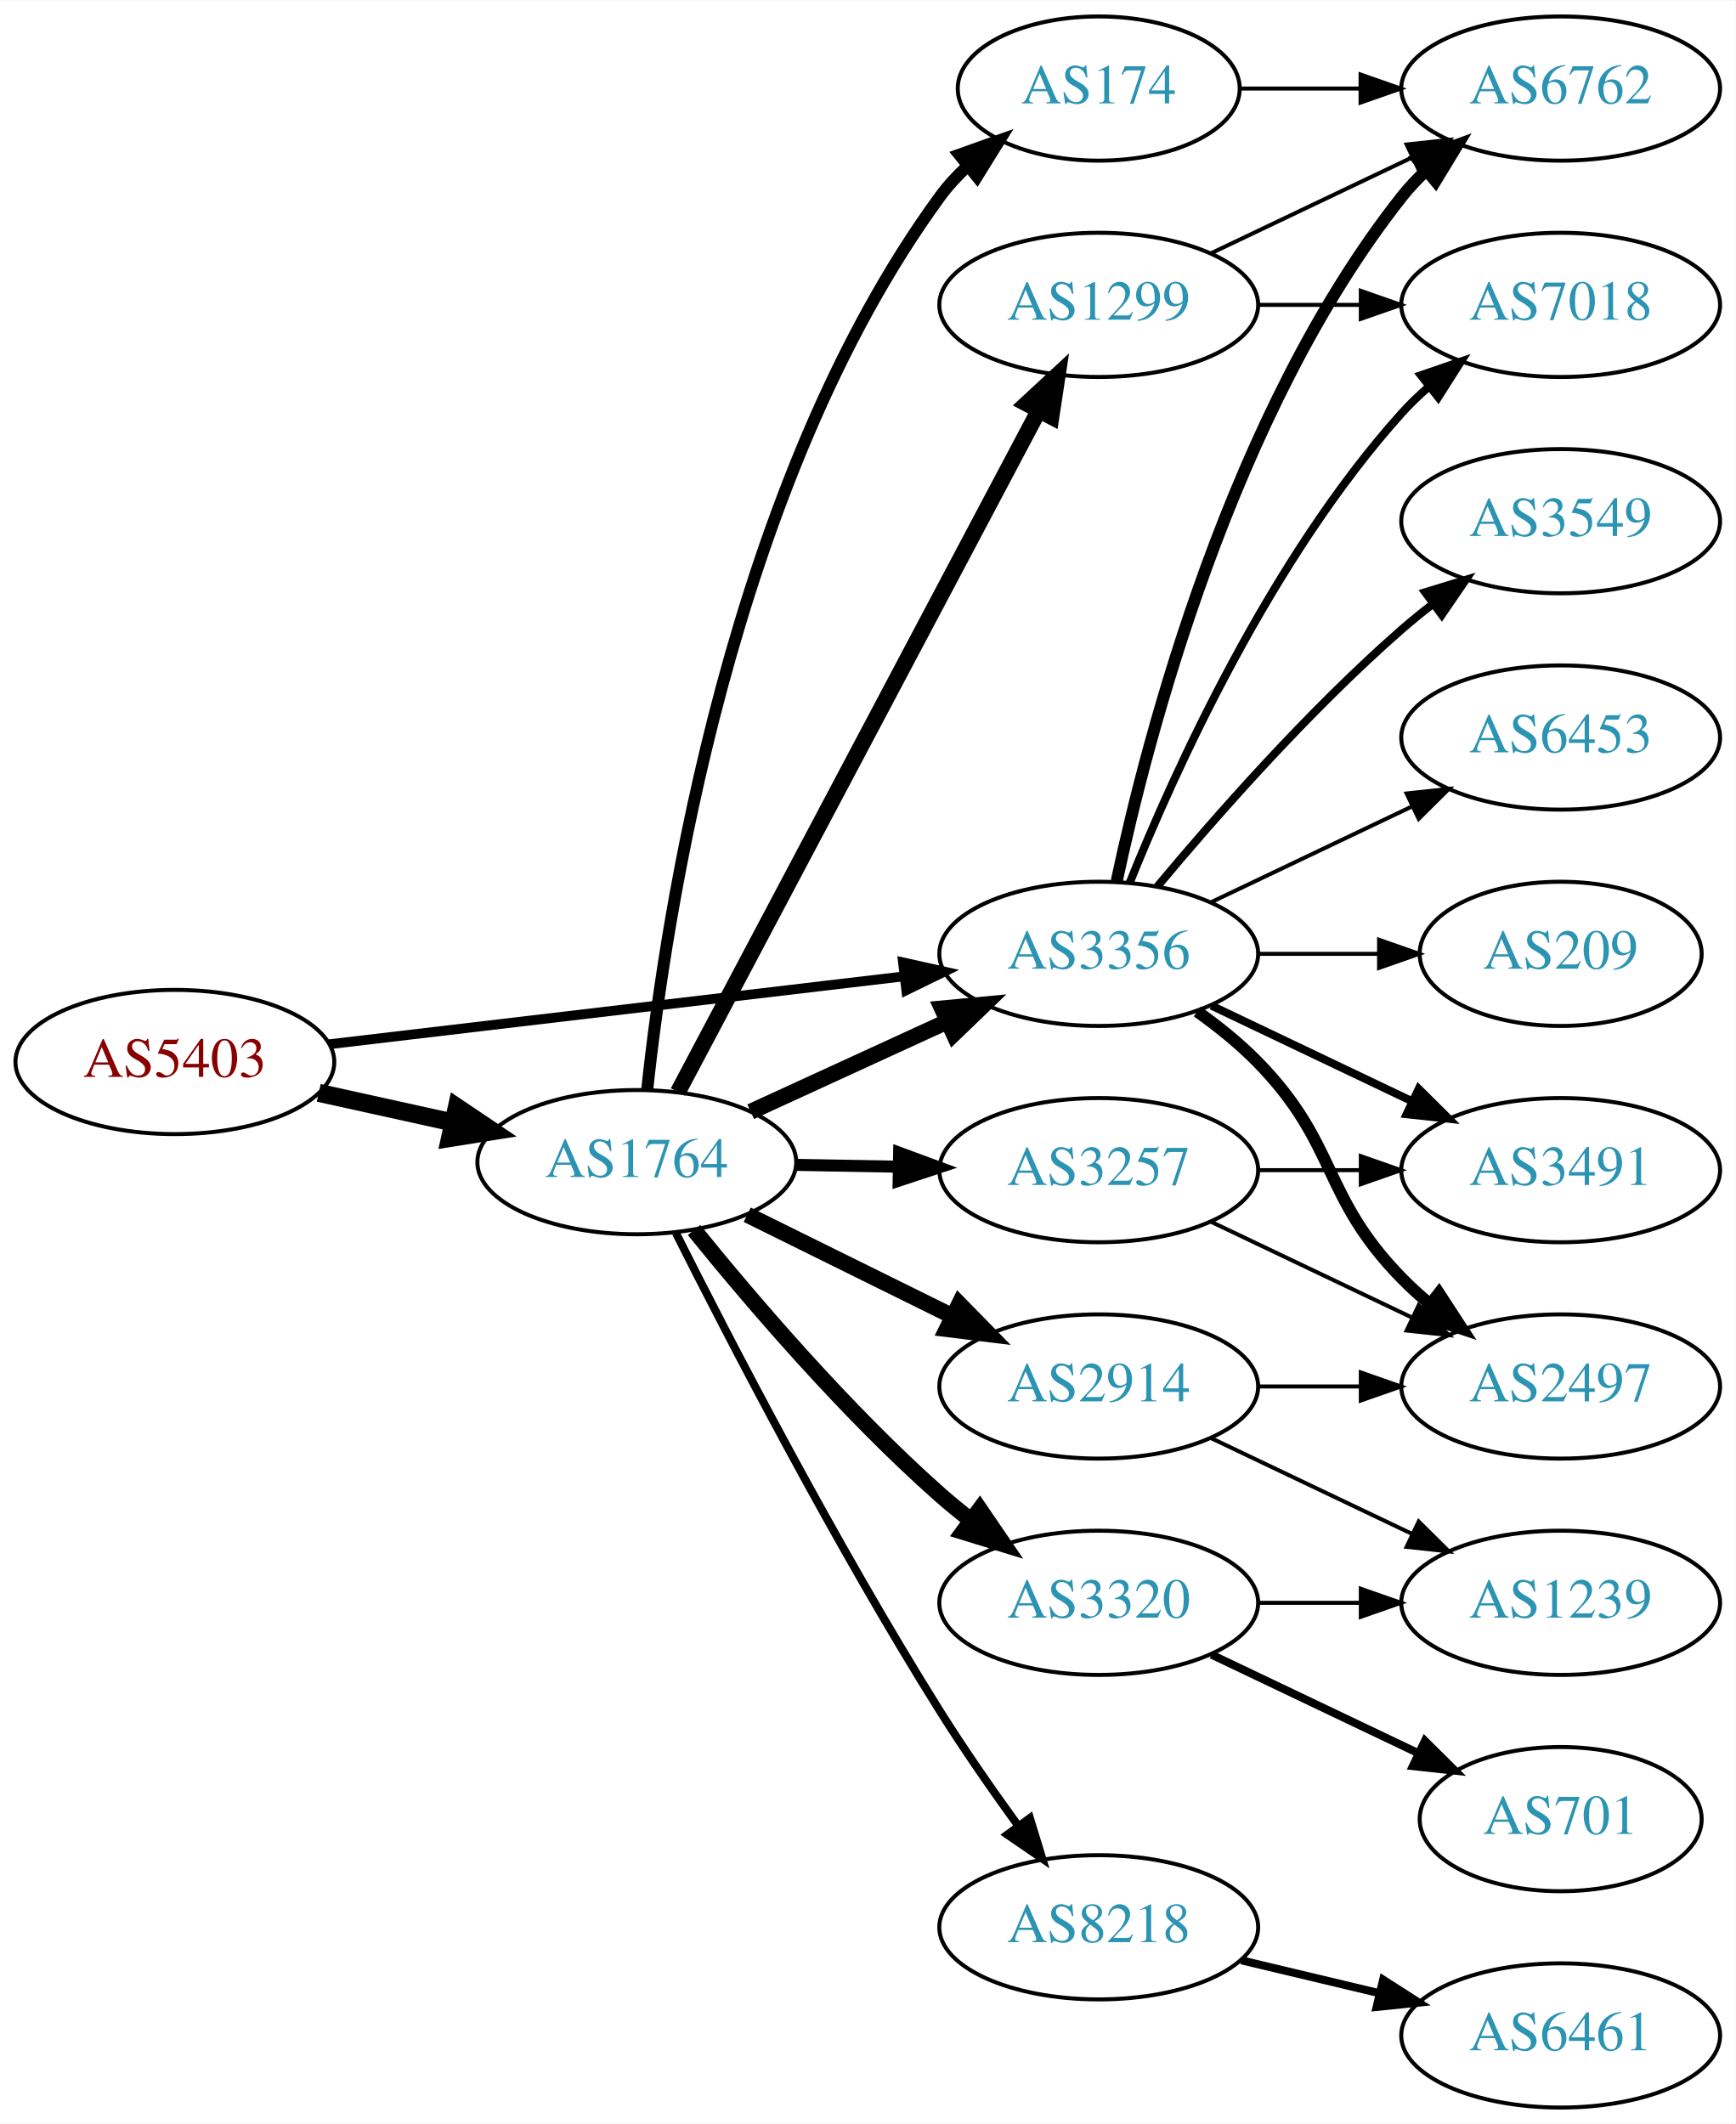
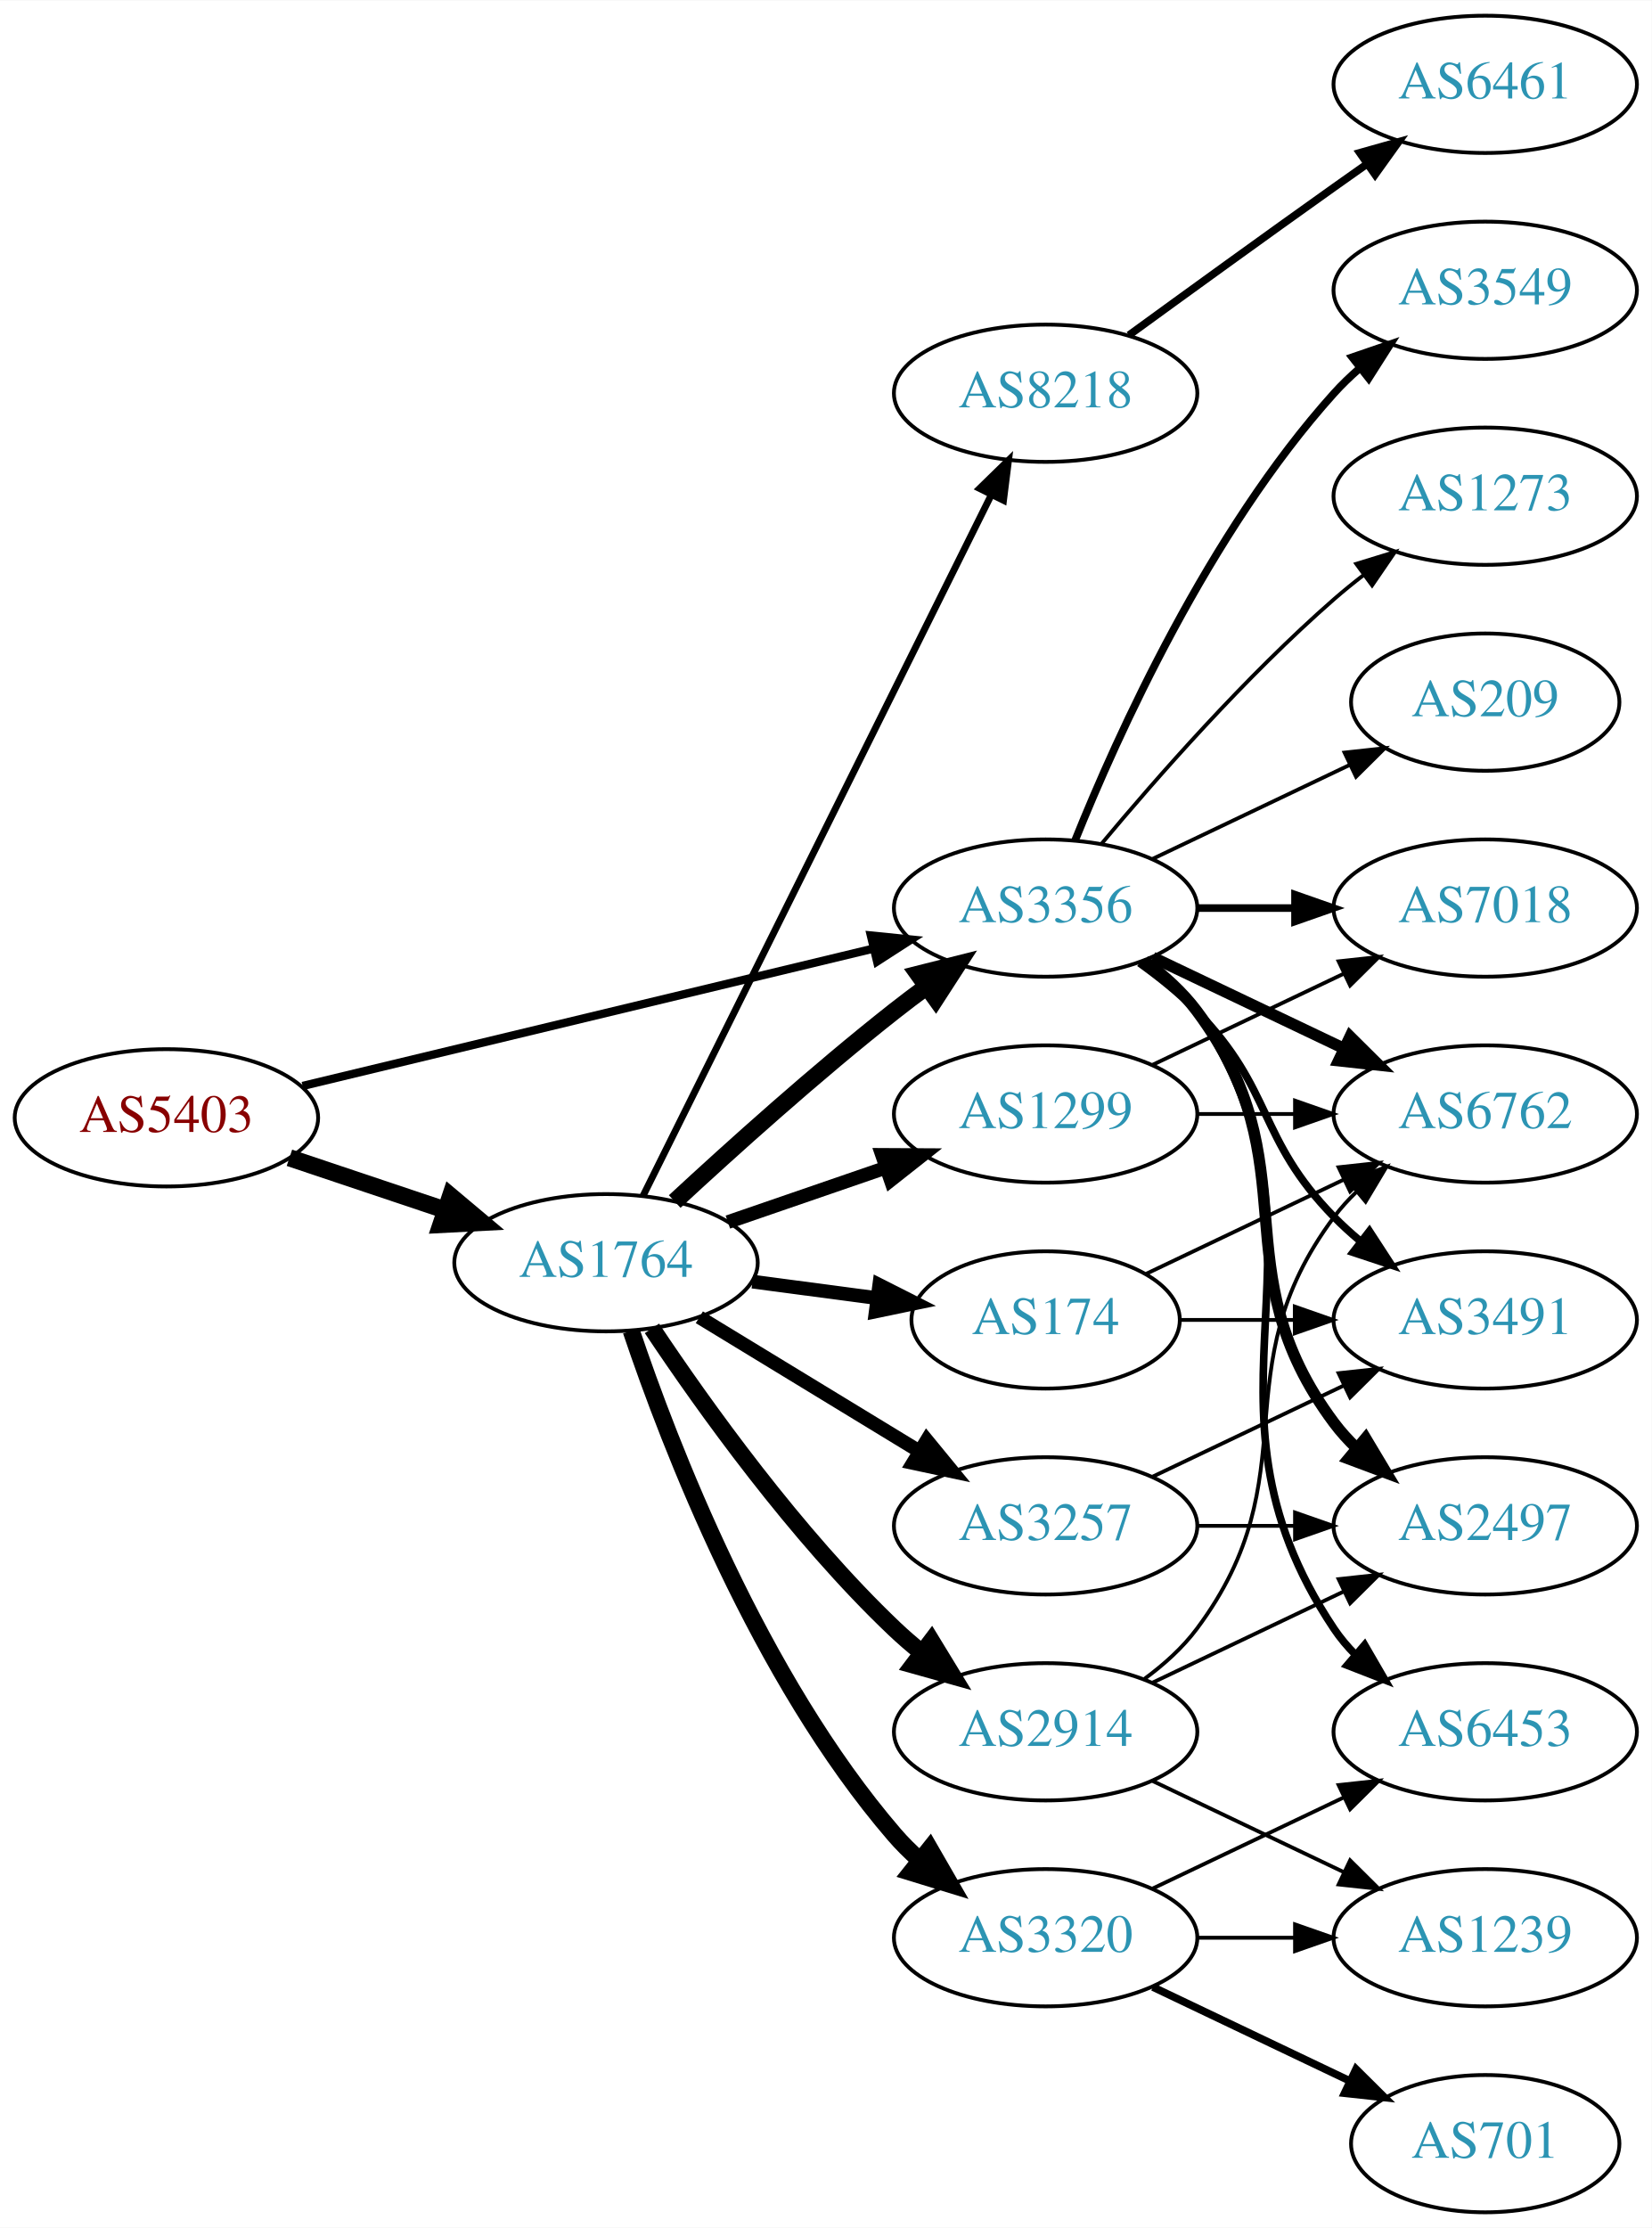
- <svg xmlns="http://www.w3.org/2000/svg" xmlns:xlink="http://www.w3.org/1999/xlink" width="433pt" height="530pt" viewBox="0.00 0.00 433.17 530.00">
-   <g id="graph0" class="graph" transform="scale(1 1) rotate(0) translate(4 526)">
-     <polygon fill="white" stroke="none" points="-4,4 -4,-526 429.172,-526 429.172,4 -4,4" />
+ <svg xmlns="http://www.w3.org/2000/svg" xmlns:xlink="http://www.w3.org/1999/xlink" width="433pt" height="584pt" viewBox="0.00 0.00 433.17 584.00">
+   <g id="graph0" class="graph" transform="scale(1 1) rotate(0) translate(4 580)">
+     <polygon fill="white" stroke="none" points="-4,4 -4,-580 429.172,-580 429.172,4 -4,4" />
    <g id="node1" class="node">
      <g id="a_node1">
        <a xlink:href="/asn/5403" xlink:title="AS5403 ~ AS5403 [AT]">
-           <ellipse fill="#ffffff" stroke="black" cx="39.647" cy="-261" rx="39.794" ry="18" />
-           <text text-anchor="middle" x="39.647" y="-257.3" font-family="Times,serif" font-size="14.00" fill="#880000">AS5403</text>
+           <ellipse fill="#ffffff" stroke="black" cx="39.647" cy="-287" rx="39.794" ry="18" />
+           <text text-anchor="middle" x="39.647" y="-283.3" font-family="Times,serif" font-size="14.00" fill="#880000">AS5403</text>
        </a>
      </g>
    </g>
    <g id="node2" class="node">
      <g id="a_node2">
        <a xlink:href="/asn/1764" xlink:title="AS1764 ~ NEXTLAYER-AS [AT]">
-           <ellipse fill="#ffffff" stroke="black" cx="154.939" cy="-236" rx="39.794" ry="18" />
-           <text text-anchor="middle" x="154.939" y="-232.3" font-family="Times,serif" font-size="14.00" fill="#2c94b3">AS1764</text>
+           <ellipse fill="#ffffff" stroke="black" cx="154.939" cy="-249" rx="39.794" ry="18" />
+           <text text-anchor="middle" x="154.939" y="-245.3" font-family="Times,serif" font-size="14.00" fill="#2c94b3">AS1764</text>
        </a>
      </g>
    </g>
    <g id="edge1" class="edge">
-       <path fill="none" stroke="black" stroke-width="4.5" d="M75.562,-253.295C86.115,-250.967 97.854,-248.376 108.967,-245.924" />
-       <polygon fill="black" stroke="black" stroke-width="4.5" points="110.027,-249.722 118.944,-243.722 108.33,-242.032 110.027,-249.722" />
+       <path fill="none" stroke="black" stroke-width="4.5" d="M71.904,-276.516C84.553,-272.273 99.332,-267.316 112.833,-262.788" />
+       <polygon fill="black" stroke="black" stroke-width="4.5" points="114.162,-266.495 122.39,-259.582 111.657,-259.029 114.162,-266.495" />
    </g>
    <g id="node3" class="node">
      <g id="a_node3">
        <a xlink:href="/asn/3356" xlink:title="AS3356 ~ Level 3 Parent, LLC [US]">
-           <ellipse fill="#ffffff" stroke="black" cx="270.232" cy="-288" rx="39.794" ry="18" />
-           <text text-anchor="middle" x="270.232" y="-284.3" font-family="Times,serif" font-size="14.00" fill="#2c94b3">AS3356</text>
+           <ellipse fill="#ffffff" stroke="black" cx="270.232" cy="-342" rx="39.794" ry="18" />
+           <text text-anchor="middle" x="270.232" y="-338.3" font-family="Times,serif" font-size="14.00" fill="#2c94b3">AS3356</text>
        </a>
      </g>
    </g>
    <g id="edge2" class="edge">
-       <path fill="none" stroke="black" stroke-width="2.438" d="M78.137,-265.428C117.335,-270.058 178.967,-277.338 221.589,-282.373" />
-       <polygon fill="black" stroke="black" stroke-width="2.438" points="221.38,-285.872 231.722,-283.569 222.201,-278.92 221.38,-285.872" />
+       <path fill="none" stroke="black" stroke-width="2.172" d="M75.364,-295.353C115.455,-305 181.478,-320.885 225.159,-331.396" />
+       <polygon fill="black" stroke="black" stroke-width="2.172" points="224.396,-334.812 234.937,-333.748 226.034,-328.006 224.396,-334.812" />
    </g>
    <g id="edge4" class="edge">
-       <path fill="none" stroke="black" stroke-width="4" d="M183.365,-248.588C198.145,-255.372 216.581,-263.834 232.577,-271.176" />
-       <polygon fill="black" stroke="black" stroke-width="4" points="231.119,-274.357 241.667,-275.348 234.039,-267.995 231.119,-274.357" />
+       <path fill="none" stroke="black" stroke-width="4.5" d="M172.953,-265.047C187.779,-278.784 210.062,-298.843 230.586,-315 233.305,-317.141 236.18,-319.311 239.086,-321.442" />
+       <polygon fill="black" stroke="black" stroke-width="4.5" points="236.827,-324.668 247.25,-327.29 241.413,-318.265 236.827,-324.668" />
    </g>
    <g id="node4" class="node">
      <g id="a_node4">
-         <a xlink:href="/asn/174" xlink:title="AS174 ~ Cogent Communications [US]">
-           <ellipse fill="#ffffff" stroke="black" cx="270.232" cy="-504" rx="35.194" ry="18" />
-           <text text-anchor="middle" x="270.232" y="-500.3" font-family="Times,serif" font-size="14.00" fill="#2c94b3">AS174</text>
+         <a xlink:href="/asn/8218" xlink:title="AS8218 ~ legacy Neotelecoms [FR]">
+           <ellipse fill="#ffffff" stroke="black" cx="270.232" cy="-477" rx="39.794" ry="18" />
+           <text text-anchor="middle" x="270.232" y="-473.3" font-family="Times,serif" font-size="14.00" fill="#2c94b3">AS8218</text>
        </a>
      </g>
    </g>
    <g id="edge3" class="edge">
-       <path fill="none" stroke="black" stroke-width="3" d="M157.538,-254.107C162.098,-296.802 178.411,-405.542 230.586,-477 232.565,-479.71 234.901,-482.245 237.43,-484.591" />
-       <polygon fill="black" stroke="black" stroke-width="3" points="235.447,-487.489 245.426,-491.048 239.845,-482.043 235.447,-487.489" />
+       <path fill="none" stroke="black" stroke-width="1.8" d="M164.641,-266.512C184.37,-306.217 232.601,-403.28 256.029,-450.429" />
+       <polygon fill="black" stroke="black" stroke-width="1.8" points="252.917,-452.03 260.501,-459.428 259.185,-448.915 252.917,-452.03" />
    </g>
    <g id="node5" class="node">
      <g id="a_node5">
        <a xlink:href="/asn/2914" xlink:title="AS2914 ~ NTT America, Inc. [US]">
-           <ellipse fill="#ffffff" stroke="black" cx="270.232" cy="-180" rx="39.794" ry="18" />
-           <text text-anchor="middle" x="270.232" y="-176.3" font-family="Times,serif" font-size="14.00" fill="#2c94b3">AS2914</text>
+           <ellipse fill="#ffffff" stroke="black" cx="270.232" cy="-126" rx="39.794" ry="18" />
+           <text text-anchor="middle" x="270.232" y="-122.3" font-family="Times,serif" font-size="14.00" fill="#2c94b3">AS2914</text>
        </a>
      </g>
    </g>
    <g id="edge5" class="edge">
-       <path fill="none" stroke="black" stroke-width="4" d="M182.502,-222.87C197.701,-215.358 216.97,-205.833 233.484,-197.67" />
-       <polygon fill="black" stroke="black" stroke-width="4" points="235.423,-200.616 242.837,-193.047 232.321,-194.341 235.423,-200.616" />
+       <path fill="none" stroke="black" stroke-width="4.5" d="M166.981,-231.789C180.474,-211.542 204.72,-177.577 230.586,-153 232.755,-150.939 235.093,-148.915 237.508,-146.961" />
+       <polygon fill="black" stroke="black" stroke-width="4.5" points="240.277,-149.804 245.875,-140.63 235.525,-143.524 240.277,-149.804" />
    </g>
    <g id="node6" class="node">
      <g id="a_node6">
-         <a xlink:href="/asn/8218" xlink:title="AS8218 ~ legacy Neotelecoms [FR]">
-           <ellipse fill="#ffffff" stroke="black" cx="270.232" cy="-45" rx="39.794" ry="18" />
-           <text text-anchor="middle" x="270.232" y="-41.3" font-family="Times,serif" font-size="14.00" fill="#2c94b3">AS8218</text>
+         <a xlink:href="/asn/3257" xlink:title="AS3257 ~ GTT [DE]">
+           <ellipse fill="#ffffff" stroke="black" cx="270.232" cy="-180" rx="39.794" ry="18" />
+           <text text-anchor="middle" x="270.232" y="-176.3" font-family="Times,serif" font-size="14.00" fill="#2c94b3">AS3257</text>
        </a>
      </g>
    </g>
    <g id="edge6" class="edge">
-       <path fill="none" stroke="black" stroke-width="2" d="M164.7,-218.309C178.011,-191.823 204.543,-140.537 230.586,-99 236.619,-89.378 243.732,-79.164 250.2,-70.24" />
-       <polygon fill="black" stroke="black" stroke-width="2" points="253.051,-72.271 256.148,-62.139 247.408,-68.128 253.051,-72.271" />
+       <path fill="none" stroke="black" stroke-width="3.6" d="M179.414,-234.703C196.123,-224.526 218.779,-210.728 237.155,-199.536" />
+       <polygon fill="black" stroke="black" stroke-width="3.6" points="239.068,-202.469 245.788,-194.279 235.427,-196.491 239.068,-202.469" />
    </g>
    <g id="node7" class="node">
      <g id="a_node7">
-         <a xlink:href="/asn/1299" xlink:title="AS1299 ~ Telia Carrier [EU]">
-           <ellipse fill="#ffffff" stroke="black" cx="270.232" cy="-450" rx="39.794" ry="18" />
-           <text text-anchor="middle" x="270.232" y="-446.3" font-family="Times,serif" font-size="14.00" fill="#2c94b3">AS1299</text>
+         <a xlink:href="/asn/174" xlink:title="AS174 ~ Cogent Communications [US]">
+           <ellipse fill="#ffffff" stroke="black" cx="270.232" cy="-234" rx="35.194" ry="18" />
+           <text text-anchor="middle" x="270.232" y="-230.3" font-family="Times,serif" font-size="14.00" fill="#2c94b3">AS174</text>
        </a>
      </g>
    </g>
    <g id="edge7" class="edge">
-       <path fill="none" stroke="black" stroke-width="4" d="M165.211,-253.513C185.052,-290.991 231.73,-379.161 255.216,-423.525" />
-       <polygon fill="black" stroke="black" stroke-width="4" points="252.22,-425.345 259.992,-432.546 258.406,-422.07 252.22,-425.345" />
+       <path fill="none" stroke="black" stroke-width="3.6" d="M193.35,-244.047C203.802,-242.663 215.246,-241.148 226.005,-239.723" />
+       <polygon fill="black" stroke="black" stroke-width="3.6" points="226.601,-243.175 236.055,-238.393 225.682,-236.236 226.601,-243.175" />
    </g>
    <g id="node8" class="node">
      <g id="a_node8">
-         <a xlink:href="/asn/3257" xlink:title="AS3257 ~ GTT [DE]">
-           <ellipse fill="#ffffff" stroke="black" cx="270.232" cy="-234" rx="39.794" ry="18" />
-           <text text-anchor="middle" x="270.232" y="-230.3" font-family="Times,serif" font-size="14.00" fill="#2c94b3">AS3257</text>
+         <a xlink:href="/asn/1299" xlink:title="AS1299 ~ Telia Carrier [EU]">
+           <ellipse fill="#ffffff" stroke="black" cx="270.232" cy="-288" rx="39.794" ry="18" />
+           <text text-anchor="middle" x="270.232" y="-284.3" font-family="Times,serif" font-size="14.00" fill="#2c94b3">AS1299</text>
        </a>
      </g>
    </g>
    <g id="edge8" class="edge">
-       <path fill="none" stroke="black" stroke-width="3" d="M194.612,-235.317C202.815,-235.172 211.579,-235.018 220.111,-234.867" />
-       <polygon fill="black" stroke="black" stroke-width="3" points="220.413,-238.362 230.35,-234.686 220.29,-231.364 220.413,-238.362" />
+       <path fill="none" stroke="black" stroke-width="3.6" d="M186.897,-259.657C199.655,-264.049 214.619,-269.2 228.265,-273.897" />
+       <polygon fill="black" stroke="black" stroke-width="3.6" points="227.324,-277.275 237.918,-277.22 229.602,-270.656 227.324,-277.275" />
    </g>
    <g id="node9" class="node">
      <g id="a_node9">
        <a xlink:href="/asn/3320" xlink:title="AS3320 ~ DTAG [DE]">
-           <ellipse fill="#ffffff" stroke="black" cx="270.232" cy="-126" rx="39.794" ry="18" />
-           <text text-anchor="middle" x="270.232" y="-122.3" font-family="Times,serif" font-size="14.00" fill="#2c94b3">AS3320</text>
+           <ellipse fill="#ffffff" stroke="black" cx="270.232" cy="-72" rx="39.794" ry="18" />
+           <text text-anchor="middle" x="270.232" y="-68.3" font-family="Times,serif" font-size="14.00" fill="#2c94b3">AS3320</text>
        </a>
      </g>
    </g>
    <g id="edge9" class="edge">
-       <path fill="none" stroke="black" stroke-width="4" d="M169.229,-219.059C183.422,-201.511 207.067,-173.798 230.586,-153 233.038,-150.831 235.668,-148.681 238.36,-146.597" />
-       <polygon fill="black" stroke="black" stroke-width="4" points="240.535,-149.341 246.505,-140.587 236.38,-143.708 240.535,-149.341" />
-     </g>
-     <g id="node10" class="node">
-       <g id="a_node10">
-         <a xlink:href="/asn/6762" xlink:title="AS6762 ~ TELECOM ITALIA SPARKLE S.p.A. [IT]">
-           <ellipse fill="#ffffff" stroke="black" cx="385.525" cy="-504" rx="39.794" ry="18" />
-           <text text-anchor="middle" x="385.525" y="-500.3" font-family="Times,serif" font-size="14.00" fill="#2c94b3">AS6762</text>
-         </a>
-       </g>
-     </g>
-     <g id="edge16" class="edge">
-       <path fill="none" stroke="black" stroke-width="3" d="M274.723,-306.16C282.354,-342.03 303.345,-423.155 345.879,-477 347.686,-479.288 349.739,-481.462 351.934,-483.51" />
-       <polygon fill="black" stroke="black" stroke-width="3" points="349.845,-486.323 359.794,-489.966 354.288,-480.914 349.845,-486.323" />
-     </g>
-     <g id="node14" class="node">
-       <g id="a_node14">
-         <a xlink:href="/asn/7018" xlink:title="AS7018 ~ AT&amp;T Services, Inc. [US]">
-           <ellipse fill="#ffffff" stroke="black" cx="385.525" cy="-450" rx="39.794" ry="18" />
-           <text text-anchor="middle" x="385.525" y="-446.3" font-family="Times,serif" font-size="14.00" fill="#2c94b3">AS7018</text>
-         </a>
-       </g>
-     </g>
-     <g id="edge21" class="edge">
-       <path fill="none" stroke="black" stroke-width="2" d="M277.98,-305.787C289.031,-333.243 313.084,-386.578 345.879,-423 347.881,-425.224 350.1,-427.363 352.432,-429.397" />
-       <polygon fill="black" stroke="black" stroke-width="2" points="350.631,-432.433 360.652,-435.873 354.963,-426.935 350.631,-432.433" />
-     </g>
-     <g id="node15" class="node">
-       <g id="a_node15">
+       <path fill="none" stroke="black" stroke-width="4.5" d="M161.545,-231.163C171.612,-201.248 195.073,-140.202 230.586,-99 232.54,-96.733 234.724,-94.563 237.032,-92.509" />
+       <polygon fill="black" stroke="black" stroke-width="4.5" points="239.841,-95.305 245.208,-85.994 234.933,-89.146 239.841,-95.305" />
+     </g>
+     <g id="node11" class="node">
+       <g id="a_node11">
        <a xlink:href="/asn/2497" xlink:title="AS2497 ~ Internet Initiative Japan Inc. [JP]">
          <ellipse fill="#ffffff" stroke="black" cx="385.525" cy="-180" rx="39.794" ry="18" />
          <text text-anchor="middle" x="385.525" y="-176.3" font-family="Times,serif" font-size="14.00" fill="#2c94b3">AS2497</text>
        </a>
      </g>
    </g>
-     <g id="edge17" class="edge">
-       <path fill="none" stroke="black" stroke-width="3" d="M294.826,-273.611C300.082,-269.852 305.414,-265.563 309.879,-261 330.051,-240.383 325.706,-227.617 345.879,-207 347.972,-204.861 350.255,-202.782 352.632,-200.79" />
-       <polygon fill="black" stroke="black" stroke-width="3" points="355.15,-203.268 360.931,-194.389 350.875,-197.725 355.15,-203.268" />
-     </g>
-     <g id="node16" class="node">
-       <g id="a_node16">
-         <a xlink:href="/asn/3549" xlink:title="AS3549 ~ Level 3 Parent, LLC [US]">
-           <ellipse fill="#ffffff" stroke="black" cx="385.525" cy="-396" rx="39.794" ry="18" />
-           <text text-anchor="middle" x="385.525" y="-392.3" font-family="Times,serif" font-size="14.00" fill="#2c94b3">AS3549</text>
-         </a>
-       </g>
-     </g>
-     <g id="edge18" class="edge">
-       <path fill="none" stroke="black" stroke-width="2" d="M284.862,-304.817C299.145,-321.929 322.691,-348.745 345.879,-369 348.345,-371.154 350.983,-373.294 353.681,-375.372" />
-       <polygon fill="black" stroke="black" stroke-width="2" points="351.706,-378.264 361.835,-381.37 355.854,-372.625 351.706,-378.264" />
-     </g>
-     <g id="node17" class="node">
-       <g id="a_node17">
-         <a xlink:href="/asn/6453" xlink:title="AS6453 ~ TATA COMMUNICATIONS (AMERICA) INC [US]">
-           <ellipse fill="#ffffff" stroke="black" cx="385.525" cy="-342" rx="39.794" ry="18" />
-           <text text-anchor="middle" x="385.525" y="-338.3" font-family="Times,serif" font-size="14.00" fill="#2c94b3">AS6453</text>
-         </a>
-       </g>
-     </g>
-     <g id="edge19" class="edge">
-       <path fill="none" stroke="black" d="M298.369,-300.934C313.363,-308.081 332.184,-317.052 348.407,-324.785" />
-       <polygon fill="black" stroke="black" points="347.077,-328.028 357.61,-329.171 350.089,-321.709 347.077,-328.028" />
-     </g>
-     <g id="node18" class="node">
-       <g id="a_node18">
+     <g id="edge22" class="edge">
+       <path fill="none" stroke="black" stroke-width="3" d="M296.163,-328.118C301.239,-324.389 306.157,-319.984 309.879,-315 340.15,-274.458 315.607,-247.542 345.879,-207 347.623,-204.664 349.631,-202.455 351.794,-200.383" />
+       <polygon fill="black" stroke="black" stroke-width="3" points="354.154,-202.973 359.595,-193.882 349.672,-197.595 354.154,-202.973" />
+     </g>
+     <g id="node12" class="node">
+       <g id="a_node12">
        <a xlink:href="/asn/3491" xlink:title="AS3491 ~ PCCW Global, Inc. [US]">
          <ellipse fill="#ffffff" stroke="black" cx="385.525" cy="-234" rx="39.794" ry="18" />
          <text text-anchor="middle" x="385.525" y="-230.3" font-family="Times,serif" font-size="14.00" fill="#2c94b3">AS3491</text>
        </a>
      </g>
    </g>
-     <g id="edge20" class="edge">
-       <path fill="none" stroke="black" stroke-width="2" d="M298.369,-275.066C313.363,-267.919 332.184,-258.948 348.407,-251.215" />
-       <polygon fill="black" stroke="black" stroke-width="2" points="350.089,-254.291 357.61,-246.829 347.077,-247.972 350.089,-254.291" />
+     <g id="edge25" class="edge">
+       <path fill="none" stroke="black" stroke-width="2" d="M294.826,-327.611C300.082,-323.852 305.414,-319.563 309.879,-315 330.051,-294.383 325.706,-281.617 345.879,-261 347.972,-258.861 350.255,-256.782 352.632,-254.79" />
+       <polygon fill="black" stroke="black" stroke-width="2" points="355.15,-257.268 360.931,-248.389 350.875,-251.725 355.15,-257.268" />
+     </g>
+     <g id="node15" class="node">
+       <g id="a_node15">
+         <a xlink:href="/asn/6453" xlink:title="AS6453 ~ TATA COMMUNICATIONS (AMERICA) INC [US]">
+           <ellipse fill="#ffffff" stroke="black" cx="385.525" cy="-126" rx="39.794" ry="18" />
+           <text text-anchor="middle" x="385.525" y="-122.3" font-family="Times,serif" font-size="14.00" fill="#2c94b3">AS6453</text>
+         </a>
+       </g>
+     </g>
+     <g id="edge24" class="edge">
+       <path fill="none" stroke="black" stroke-width="2" d="M296.551,-328.393C301.607,-324.649 306.419,-320.169 309.879,-315 350.903,-253.706 304.854,-214.294 345.879,-153 347.501,-150.577 349.42,-148.305 351.521,-146.19" />
+       <polygon fill="black" stroke="black" stroke-width="2" points="353.889,-148.771 359.206,-139.607 349.335,-143.454 353.889,-148.771" />
+     </g>
+     <g id="node16" class="node">
+       <g id="a_node16">
+         <a xlink:href="/asn/6762" xlink:title="AS6762 ~ TELECOM ITALIA SPARKLE S.p.A. [IT]">
+           <ellipse fill="#ffffff" stroke="black" cx="385.525" cy="-288" rx="39.794" ry="18" />
+           <text text-anchor="middle" x="385.525" y="-284.3" font-family="Times,serif" font-size="14.00" fill="#2c94b3">AS6762</text>
+         </a>
+       </g>
+     </g>
+     <g id="edge23" class="edge">
+       <path fill="none" stroke="black" stroke-width="3" d="M298.369,-329.066C313.363,-321.919 332.184,-312.948 348.407,-305.215" />
+       <polygon fill="black" stroke="black" stroke-width="3" points="350.089,-308.291 357.61,-300.829 347.077,-301.972 350.089,-308.291" />
+     </g>
+     <g id="node17" class="node">
+       <g id="a_node17">
+         <a xlink:href="/asn/7018" xlink:title="AS7018 ~ AT&amp;T Services, Inc. [US]">
+           <ellipse fill="#ffffff" stroke="black" cx="385.525" cy="-342" rx="39.794" ry="18" />
+           <text text-anchor="middle" x="385.525" y="-338.3" font-family="Times,serif" font-size="14.00" fill="#2c94b3">AS7018</text>
+         </a>
+       </g>
+     </g>
+     <g id="edge26" class="edge">
+       <path fill="none" stroke="black" stroke-width="2" d="M309.905,-342C318.108,-342 326.872,-342 335.404,-342" />
+       <polygon fill="black" stroke="black" stroke-width="2" points="335.643,-345.5 345.643,-342 335.643,-338.5 335.643,-345.5" />
+     </g>
+     <g id="node18" class="node">
+       <g id="a_node18">
+         <a xlink:href="/asn/3549" xlink:title="AS3549 ~ Level 3 Parent, LLC [US]">
+           <ellipse fill="#ffffff" stroke="black" cx="385.525" cy="-504" rx="39.794" ry="18" />
+           <text text-anchor="middle" x="385.525" y="-500.3" font-family="Times,serif" font-size="14.00" fill="#2c94b3">AS3549</text>
+         </a>
+       </g>
+     </g>
+     <g id="edge21" class="edge">
+       <path fill="none" stroke="black" stroke-width="2" d="M277.98,-359.787C289.031,-387.243 313.084,-440.578 345.879,-477 347.881,-479.224 350.1,-481.363 352.432,-483.397" />
+       <polygon fill="black" stroke="black" stroke-width="2" points="350.631,-486.433 360.652,-489.873 354.963,-480.935 350.631,-486.433" />
    </g>
    <g id="node19" class="node">
      <g id="a_node19">
+         <a xlink:href="/asn/1273" xlink:title="AS1273 ~ Vodafone Group PLC [EU]">
+           <ellipse fill="#ffffff" stroke="black" cx="385.525" cy="-450" rx="39.794" ry="18" />
+           <text text-anchor="middle" x="385.525" y="-446.3" font-family="Times,serif" font-size="14.00" fill="#2c94b3">AS1273</text>
+         </a>
+       </g>
+     </g>
+     <g id="edge27" class="edge">
+       <path fill="none" stroke="black" d="M284.862,-358.817C299.145,-375.929 322.691,-402.745 345.879,-423 348.345,-425.154 350.983,-427.294 353.681,-429.372" />
+       <polygon fill="black" stroke="black" points="351.706,-432.264 361.835,-435.37 355.854,-426.625 351.706,-432.264" />
+     </g>
+     <g id="node20" class="node">
+       <g id="a_node20">
        <a xlink:href="/asn/209" xlink:title="AS209 ~ CenturyLink Communications, LLC [US]">
-           <ellipse fill="#ffffff" stroke="black" cx="385.525" cy="-288" rx="35.194" ry="18" />
-           <text text-anchor="middle" x="385.525" y="-284.3" font-family="Times,serif" font-size="14.00" fill="#2c94b3">AS209</text>
-         </a>
-       </g>
-     </g>
-     <g id="edge22" class="edge">
-       <path fill="none" stroke="black" d="M309.905,-288C319.61,-288 330.101,-288 340.064,-288" />
-       <polygon fill="black" stroke="black" points="340.2,-291.5 350.2,-288 340.2,-284.5 340.2,-291.5" />
+           <ellipse fill="#ffffff" stroke="black" cx="385.525" cy="-396" rx="35.194" ry="18" />
+           <text text-anchor="middle" x="385.525" y="-392.3" font-family="Times,serif" font-size="14.00" fill="#2c94b3">AS209</text>
+         </a>
+       </g>
+     </g>
+     <g id="edge28" class="edge">
+       <path fill="none" stroke="black" d="M298.369,-354.934C313.801,-362.29 333.286,-371.577 349.821,-379.459" />
+       <polygon fill="black" stroke="black" points="348.63,-382.768 359.163,-383.911 351.642,-376.449 348.63,-382.768" />
+     </g>
+     <g id="node10" class="node">
+       <g id="a_node10">
+         <a xlink:href="/asn/6461" xlink:title="AS6461 ~ Zayo Bandwidth [US]">
+           <ellipse fill="#ffffff" stroke="black" cx="385.525" cy="-558" rx="39.794" ry="18" />
+           <text text-anchor="middle" x="385.525" y="-554.3" font-family="Times,serif" font-size="14.00" fill="#2c94b3">AS6461</text>
+         </a>
+       </g>
    </g>
    <g id="edge10" class="edge">
-       <path fill="none" stroke="black" d="M305.531,-504C314.909,-504 325.259,-504 335.294,-504" />
-       <polygon fill="black" stroke="black" points="335.582,-507.5 345.582,-504 335.582,-500.5 335.582,-507.5" />
-     </g>
-     <g id="node12" class="node">
-       <g id="a_node12">
+       <path fill="none" stroke="black" stroke-width="2" d="M292.081,-492.222C307.015,-503.091 327.628,-518.025 345.879,-531 348.699,-533.005 351.642,-535.085 354.59,-537.159" />
+       <polygon fill="black" stroke="black" stroke-width="2" points="352.618,-540.05 362.815,-542.926 356.637,-534.319 352.618,-540.05" />
+     </g>
+     <g id="edge17" class="edge">
+       <path fill="none" stroke="black" d="M298.369,-138.934C313.363,-146.081 332.184,-155.052 348.407,-162.785" />
+       <polygon fill="black" stroke="black" points="347.077,-166.028 357.61,-167.171 350.089,-159.709 347.077,-166.028" />
+     </g>
+     <g id="node13" class="node">
+       <g id="a_node13">
        <a xlink:href="/asn/1239" xlink:title="AS1239 ~ Sprint [US]">
-           <ellipse fill="#ffffff" stroke="black" cx="385.525" cy="-126" rx="39.794" ry="18" />
-           <text text-anchor="middle" x="385.525" y="-122.3" font-family="Times,serif" font-size="14.00" fill="#2c94b3">AS1239</text>
-         </a>
-       </g>
-     </g>
-     <g id="edge25" class="edge">
-       <path fill="none" stroke="black" d="M298.369,-167.066C313.363,-159.919 332.184,-150.948 348.407,-143.215" />
-       <polygon fill="black" stroke="black" points="350.089,-146.291 357.61,-138.829 347.077,-139.972 350.089,-146.291" />
-     </g>
-     <g id="edge26" class="edge">
+           <ellipse fill="#ffffff" stroke="black" cx="385.525" cy="-72" rx="39.794" ry="18" />
+           <text text-anchor="middle" x="385.525" y="-68.3" font-family="Times,serif" font-size="14.00" fill="#2c94b3">AS1239</text>
+         </a>
+       </g>
+     </g>
+     <g id="edge16" class="edge">
+       <path fill="none" stroke="black" d="M298.369,-113.066C313.363,-105.919 332.184,-96.948 348.407,-89.215" />
+       <polygon fill="black" stroke="black" points="350.089,-92.291 357.61,-84.829 347.077,-85.972 350.089,-92.291" />
+     </g>
+     <g id="edge18" class="edge">
+       <path fill="none" stroke="black" d="M296.163,-139.882C301.239,-143.611 306.157,-148.016 309.879,-153 340.15,-193.542 315.607,-220.458 345.879,-261 347.623,-263.336 349.631,-265.545 351.794,-267.617" />
+       <polygon fill="black" stroke="black" points="349.672,-270.405 359.595,-274.118 354.154,-265.027 349.672,-270.405" />
+     </g>
+     <g id="edge11" class="edge">
      <path fill="none" stroke="black" d="M309.905,-180C318.108,-180 326.872,-180 335.404,-180" />
      <polygon fill="black" stroke="black" points="335.643,-183.5 345.643,-180 335.643,-176.5 335.643,-183.5" />
    </g>
-     <g id="node11" class="node">
-       <g id="a_node11">
-         <a xlink:href="/asn/6461" xlink:title="AS6461 ~ Zayo Bandwidth [US]">
-           <ellipse fill="#ffffff" stroke="black" cx="385.525" cy="-18" rx="39.794" ry="18" />
-           <text text-anchor="middle" x="385.525" y="-14.3" font-family="Times,serif" font-size="14.00" fill="#2c94b3">AS6461</text>
-         </a>
-       </g>
-     </g>
-     <g id="edge11" class="edge">
-       <path fill="none" stroke="black" stroke-width="2" d="M305.84,-36.752C316.711,-34.162 328.865,-31.265 340.308,-28.538" />
-       <polygon fill="black" stroke="black" stroke-width="2" points="341.214,-31.92 350.13,-26.197 339.591,-25.111 341.214,-31.92" />
+     <g id="edge12" class="edge">
+       <path fill="none" stroke="black" d="M298.369,-192.934C313.363,-200.081 332.184,-209.052 348.407,-216.785" />
+       <polygon fill="black" stroke="black" points="347.077,-220.028 357.61,-221.171 350.089,-213.709 347.077,-220.028" />
+     </g>
+     <g id="edge29" class="edge">
+       <path fill="none" stroke="black" d="M305.531,-234C314.909,-234 325.259,-234 335.294,-234" />
+       <polygon fill="black" stroke="black" points="335.582,-237.5 345.582,-234 335.582,-230.5 335.582,-237.5" />
+     </g>
+     <g id="edge30" class="edge">
+       <path fill="none" stroke="black" d="M296.658,-246.119C311.96,-253.413 331.684,-262.814 348.565,-270.86" />
+       <polygon fill="black" stroke="black" points="347.073,-274.026 357.606,-275.169 350.085,-267.707 347.073,-274.026" />
+     </g>
+     <g id="edge19" class="edge">
+       <path fill="none" stroke="black" d="M309.905,-288C318.108,-288 326.872,-288 335.404,-288" />
+       <polygon fill="black" stroke="black" points="335.643,-291.5 345.643,-288 335.643,-284.5 335.643,-291.5" />
+     </g>
+     <g id="edge20" class="edge">
+       <path fill="none" stroke="black" d="M298.369,-300.934C313.363,-308.081 332.184,-317.052 348.407,-324.785" />
+       <polygon fill="black" stroke="black" points="347.077,-328.028 357.61,-329.171 350.089,-321.709 347.077,-328.028" />
+     </g>
+     <g id="edge13" class="edge">
+       <path fill="none" stroke="black" d="M309.905,-72C318.108,-72 326.872,-72 335.404,-72" />
+       <polygon fill="black" stroke="black" points="335.643,-75.5 345.643,-72 335.643,-68.5 335.643,-75.5" />
+     </g>
+     <g id="node14" class="node">
+       <g id="a_node14">
+         <a xlink:href="/asn/701" xlink:title="AS701 ~ UUNET [US]">
+           <ellipse fill="#ffffff" stroke="black" cx="385.525" cy="-18" rx="35.194" ry="18" />
+           <text text-anchor="middle" x="385.525" y="-14.3" font-family="Times,serif" font-size="14.00" fill="#2c94b3">AS701</text>
+         </a>
+       </g>
    </g>
    <g id="edge14" class="edge">
-       <path fill="none" stroke="black" d="M298.369,-462.934C313.363,-470.081 332.184,-479.052 348.407,-486.785" />
-       <polygon fill="black" stroke="black" points="347.077,-490.028 357.61,-491.171 350.089,-483.709 347.077,-490.028" />
+       <path fill="none" stroke="black" stroke-width="2" d="M298.369,-59.066C313.801,-51.71 333.286,-42.423 349.821,-34.541" />
+       <polygon fill="black" stroke="black" stroke-width="2" points="351.642,-37.551 359.163,-30.089 348.63,-31.232 351.642,-37.551" />
    </g>
    <g id="edge15" class="edge">
-       <path fill="none" stroke="black" d="M309.905,-450C318.108,-450 326.872,-450 335.404,-450" />
-       <polygon fill="black" stroke="black" points="335.643,-453.5 345.643,-450 335.643,-446.5 335.643,-453.5" />
-     </g>
-     <g id="edge24" class="edge">
-       <path fill="none" stroke="black" d="M298.369,-221.066C313.363,-213.919 332.184,-204.948 348.407,-197.215" />
-       <polygon fill="black" stroke="black" points="350.089,-200.291 357.61,-192.829 347.077,-193.972 350.089,-200.291" />
-     </g>
-     <g id="edge23" class="edge">
-       <path fill="none" stroke="black" d="M309.905,-234C318.108,-234 326.872,-234 335.404,-234" />
-       <polygon fill="black" stroke="black" points="335.643,-237.5 345.643,-234 335.643,-230.5 335.643,-237.5" />
-     </g>
-     <g id="edge12" class="edge">
-       <path fill="none" stroke="black" d="M309.905,-126C318.108,-126 326.872,-126 335.404,-126" />
-       <polygon fill="black" stroke="black" points="335.643,-129.5 345.643,-126 335.643,-122.5 335.643,-129.5" />
-     </g>
-     <g id="node13" class="node">
-       <g id="a_node13">
-         <a xlink:href="/asn/701" xlink:title="AS701 ~ UUNET [US]">
-           <ellipse fill="#ffffff" stroke="black" cx="385.525" cy="-72" rx="35.194" ry="18" />
-           <text text-anchor="middle" x="385.525" y="-68.3" font-family="Times,serif" font-size="14.00" fill="#2c94b3">AS701</text>
-         </a>
-       </g>
-     </g>
-     <g id="edge13" class="edge">
-       <path fill="none" stroke="black" stroke-width="2" d="M298.369,-113.066C313.801,-105.71 333.286,-96.423 349.821,-88.541" />
-       <polygon fill="black" stroke="black" stroke-width="2" points="351.642,-91.551 359.163,-84.089 348.63,-85.232 351.642,-91.551" />
+       <path fill="none" stroke="black" d="M298.369,-84.934C313.363,-92.081 332.184,-101.052 348.407,-108.785" />
+       <polygon fill="black" stroke="black" points="347.077,-112.028 357.61,-113.171 350.089,-105.709 347.077,-112.028" />
    </g>
  </g>
</svg>
